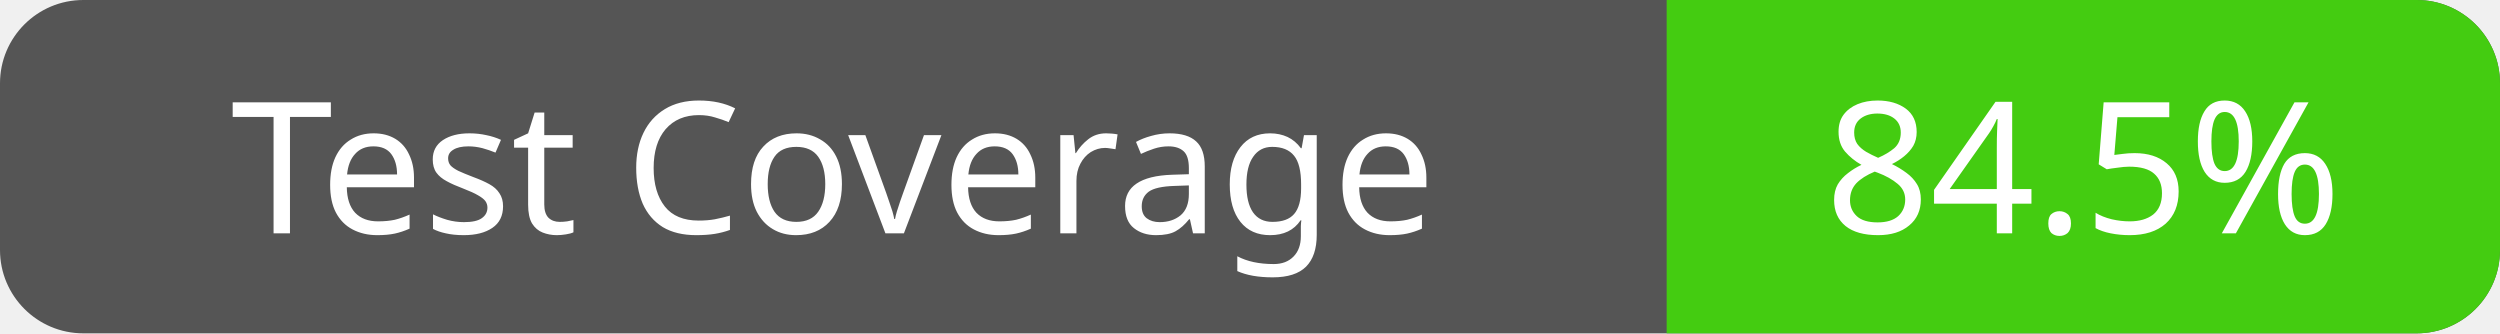
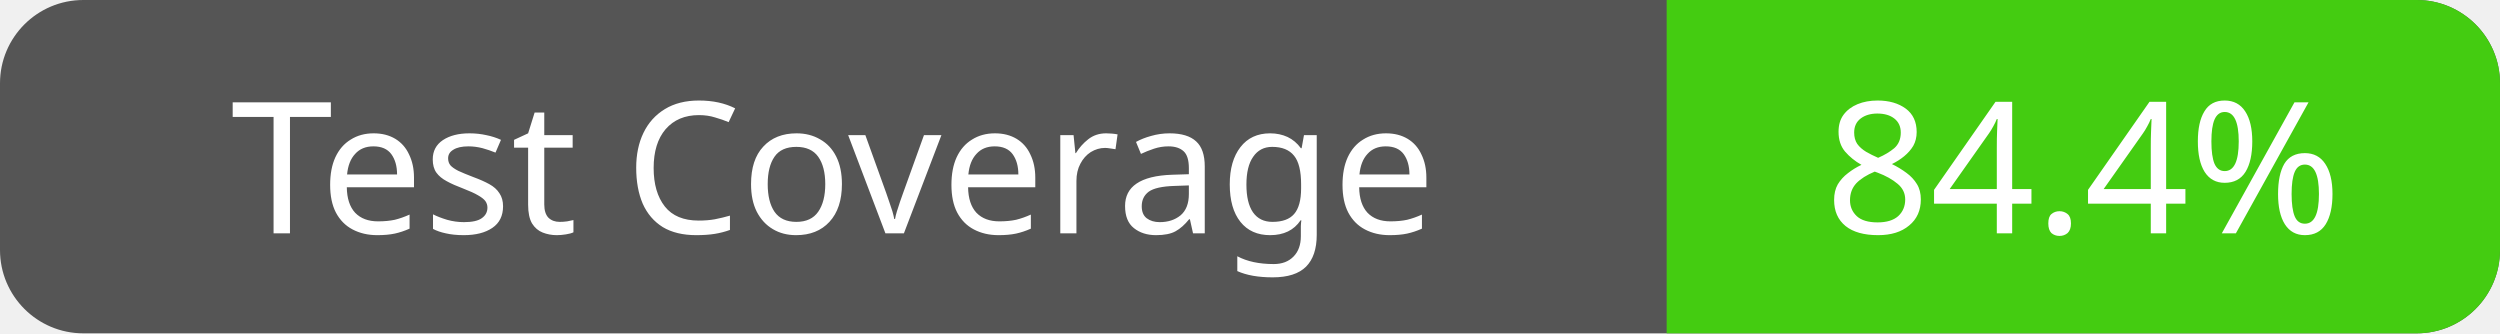
<svg xmlns="http://www.w3.org/2000/svg" width="150" height="20">
  <rect width="150" height="20" fill="#555" rx="5" ry="5" />
  <defs>
    <clipPath id="clip-rounded">
      <rect width="150" height="20" rx="5" ry="5" />
    </clipPath>
  </defs>
  <rect x="100" width="50" height="20" fill="#4c1" clip-path="url(#clip-rounded)" />
  <text x="50" y="14" fill="#fff" font-family="Verdana" font-size="11" text-anchor="middle">Test Coverage</text>
-   <text x="125" y="14" fill="#fff" font-family="Verdana" font-size="11" text-anchor="middle">84.5%</text>
+   <text x="125" y="14" fill="#fff" font-family="Verdana" font-size="11" text-anchor="middle">84.4%</text>
</svg>
